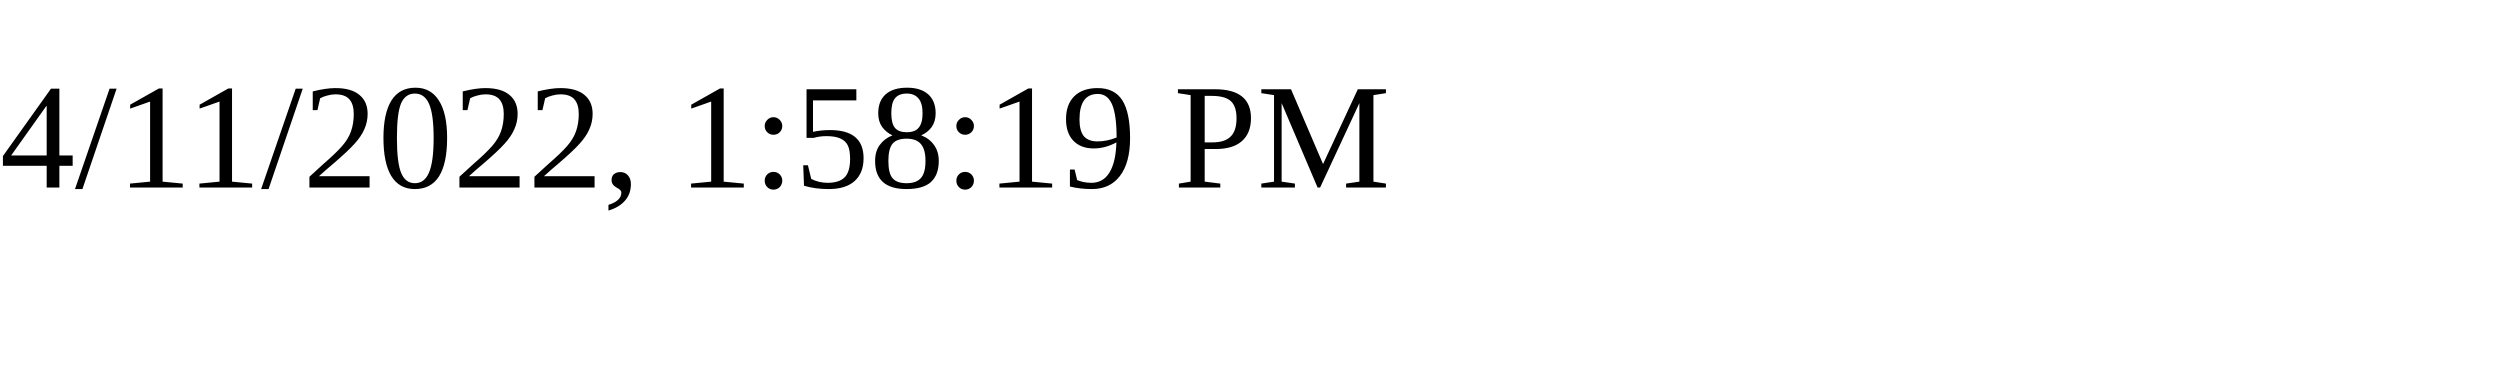
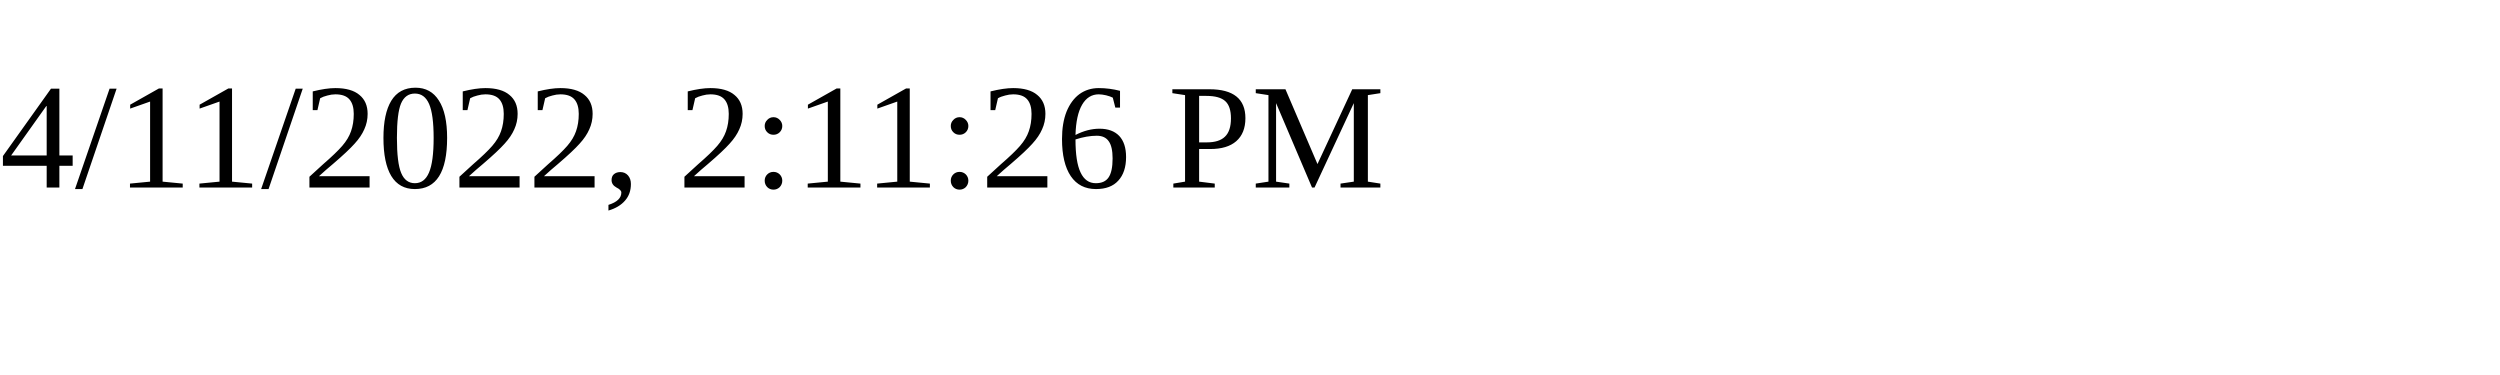
<svg xmlns="http://www.w3.org/2000/svg" height="30" width="200">
-   <text x="0" y="15">4/11/2022, 1:58:19 PM</text>
+   <text x="0" y="15">4/11/2022, 2:11:26 PM</text>
</svg>
